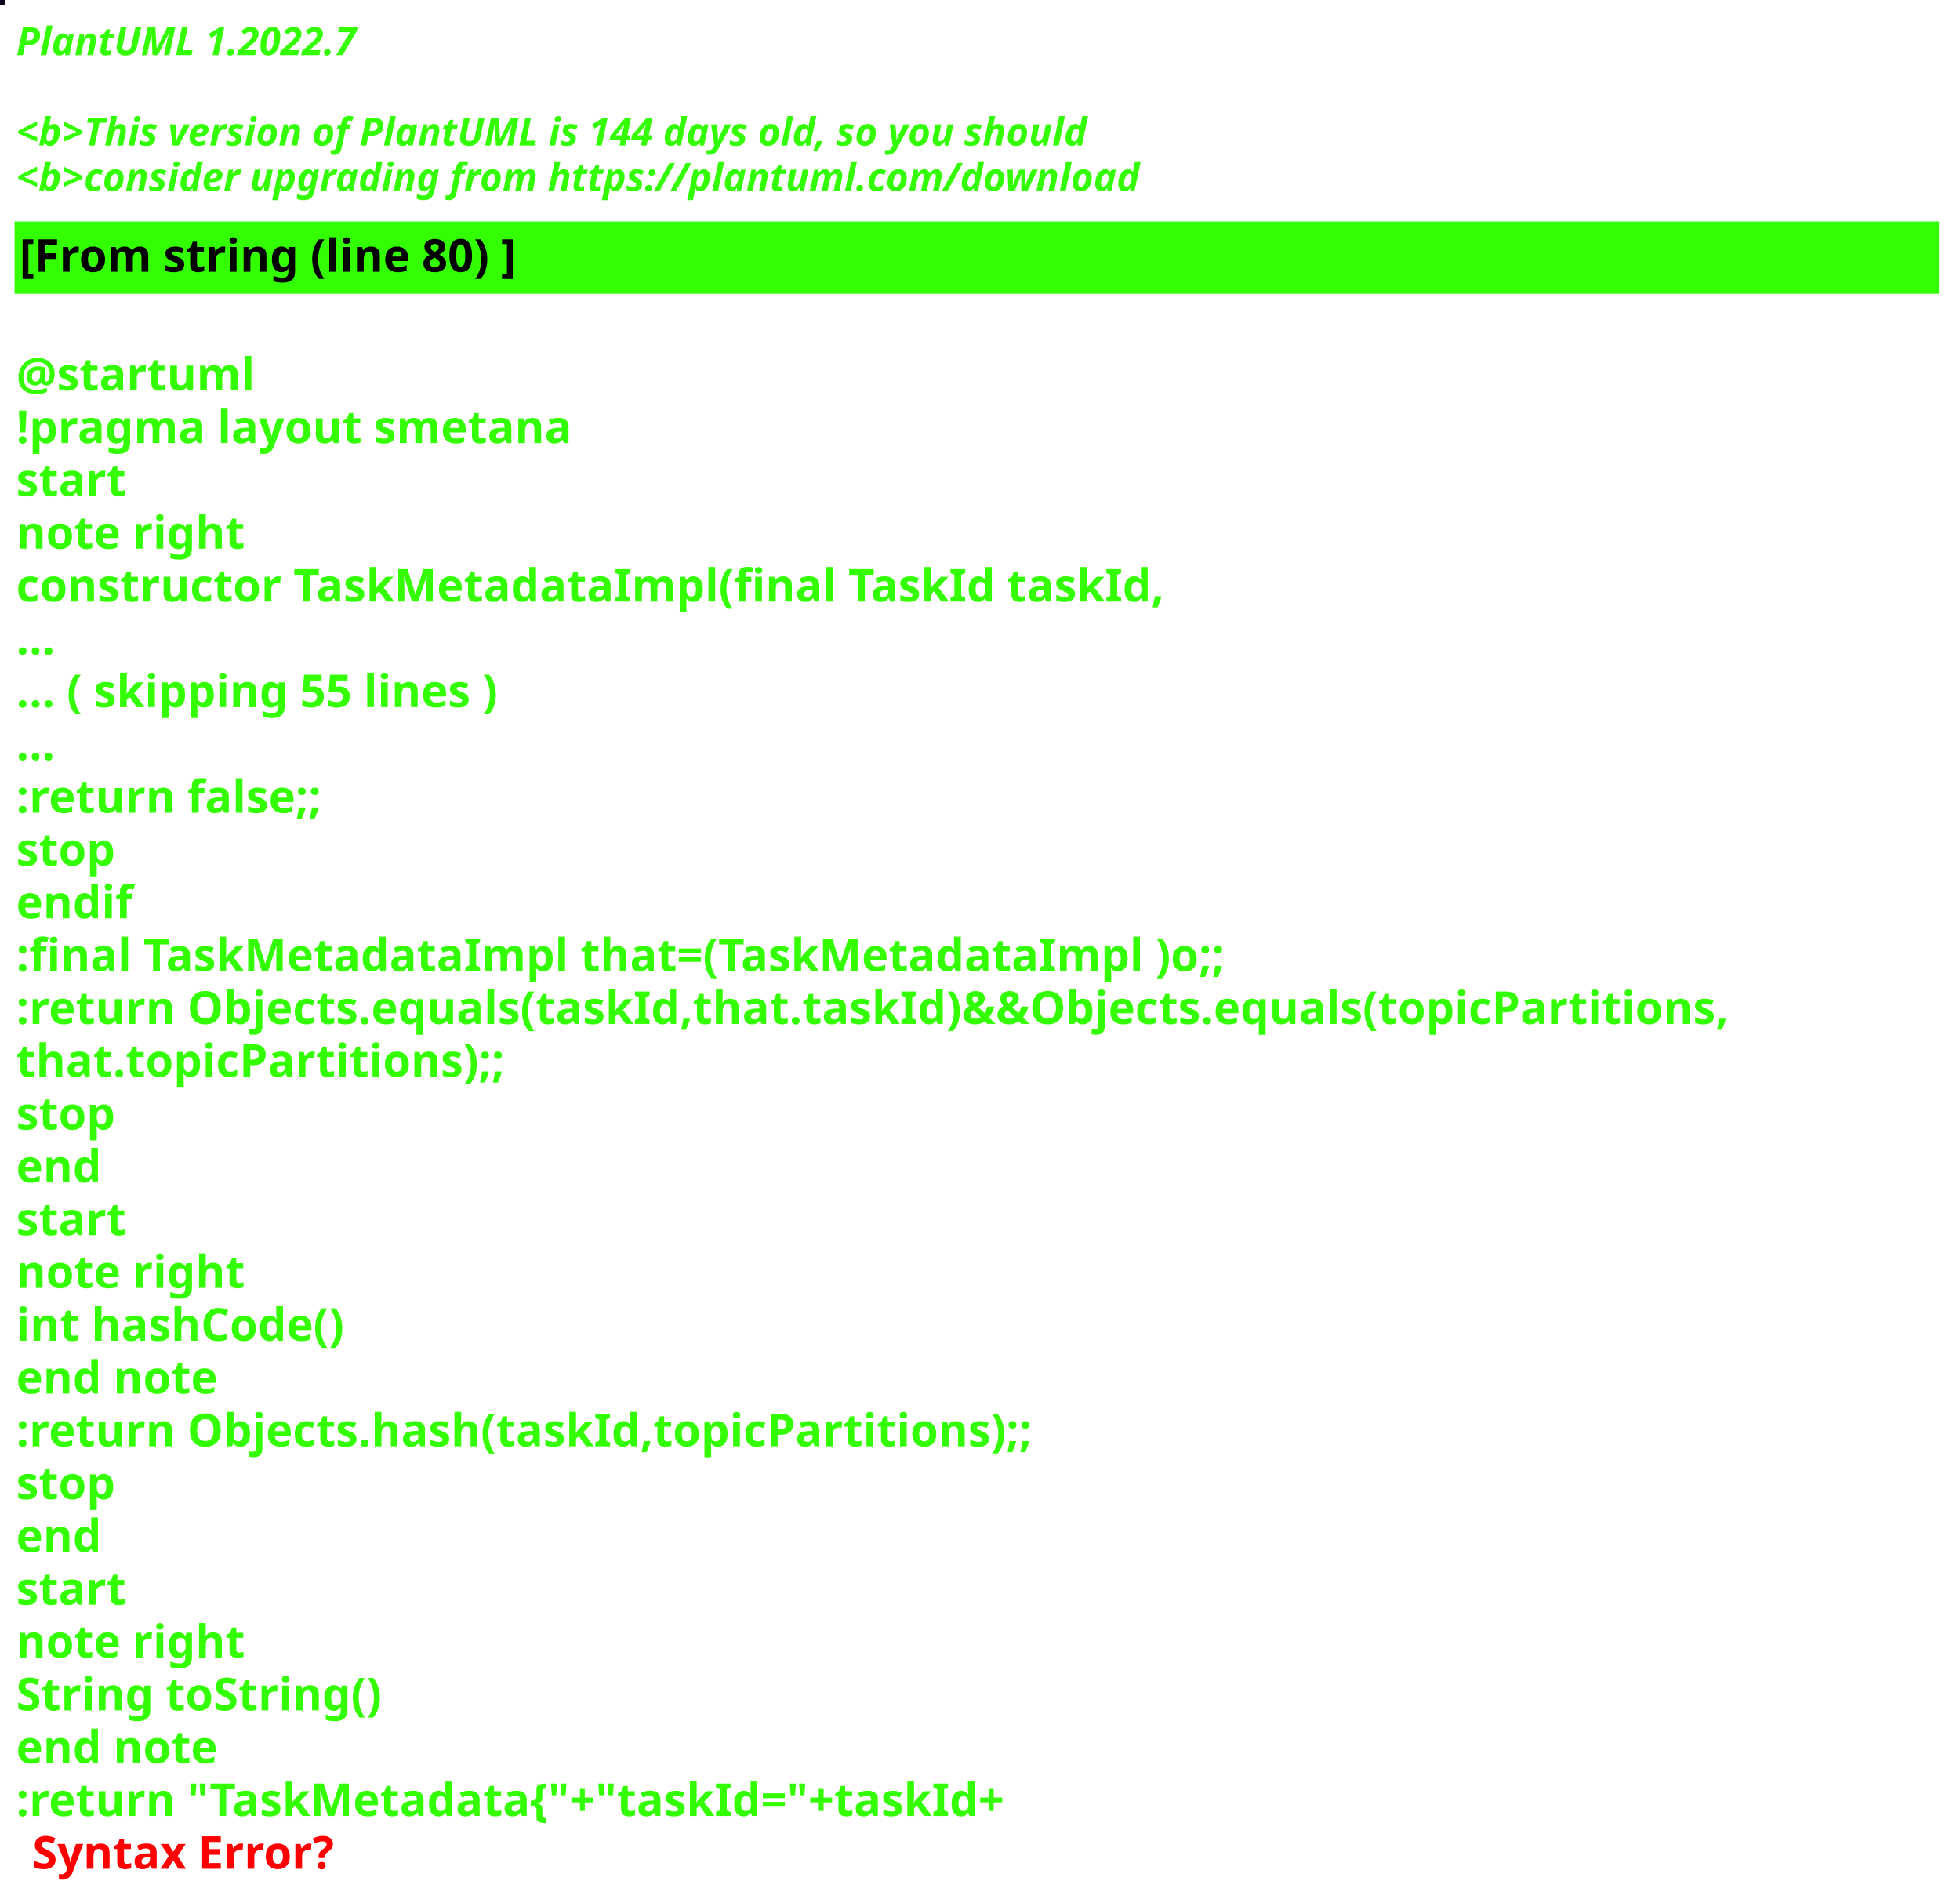
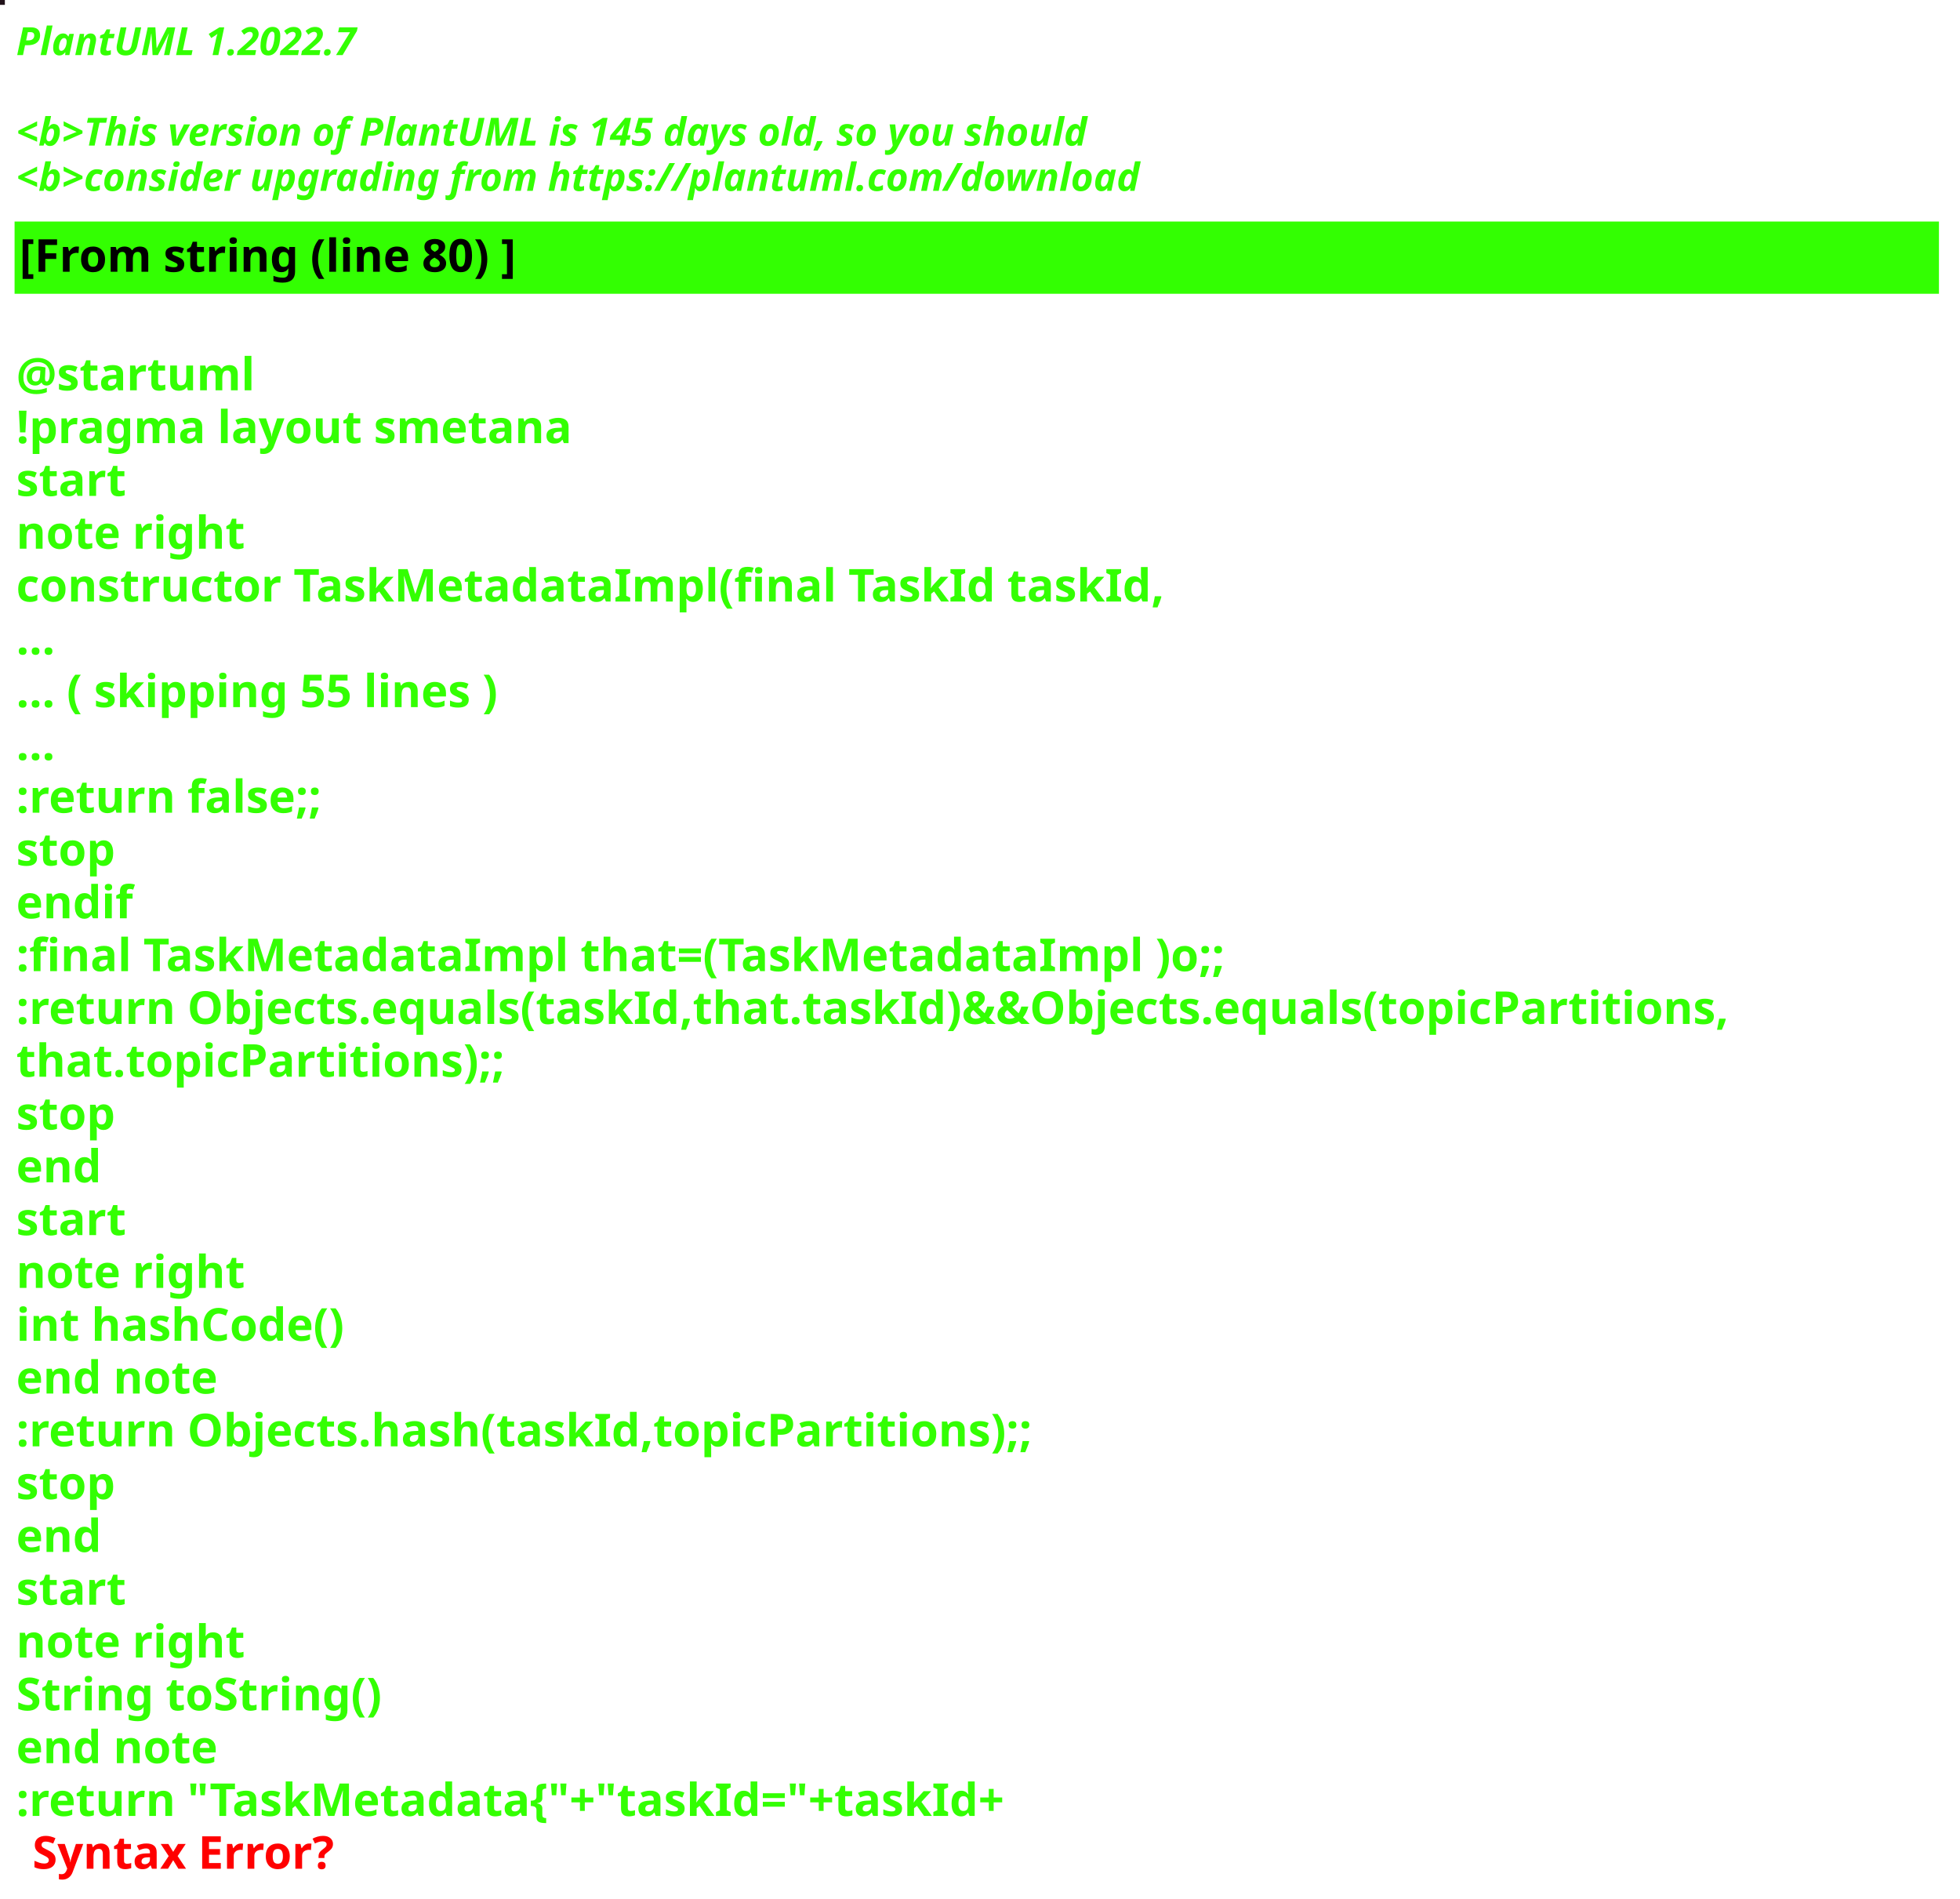
<svg xmlns="http://www.w3.org/2000/svg" contentStyleType="text/css" height="586px" preserveAspectRatio="none" style="width:605px;height:586px;background:#000000;" version="1.1" viewBox="0 0 605 586" width="605px" zoomAndPan="magnify">
  <defs />
  <g>
-     <rect fill="#0E041C" height="1" style="stroke:#0E041C;stroke-width:1.0;" width="1" x="0" y="0" />
+     <rect fill="#21121A" height="1" style="stroke:#21121A;stroke-width:1.0;" width="1" x="0" y="0" />
    <text fill="#33FF02" font-family="sans-serif" font-size="12" font-style="italic" font-weight="bold" lengthAdjust="spacing" textLength="127" x="5" y="17">PlantUML 1.2022.7</text>
    <text fill="#33FF02" font-family="sans-serif" font-size="12" font-style="italic" font-weight="bold" lengthAdjust="spacing" textLength="4" x="5" y="30.969"> </text>
-     <text fill="#33FF02" font-family="sans-serif" font-size="12" font-style="italic" font-weight="bold" lengthAdjust="spacing" textLength="399" x="5" y="44.938">&lt;b&gt;This version of PlantUML is 144 days old, so you should</text>
+     <text fill="#33FF02" font-family="sans-serif" font-size="12" font-style="italic" font-weight="bold" lengthAdjust="spacing" textLength="399" x="5" y="44.938">&lt;b&gt;This version of PlantUML is 145 days old, so you should</text>
    <text fill="#33FF02" font-family="sans-serif" font-size="12" font-style="italic" font-weight="bold" lengthAdjust="spacing" textLength="408" x="5" y="58.906">&lt;b&gt;consider upgrading from https://plantuml.com/download</text>
    <rect fill="#33FF02" height="21.297" style="stroke:#33FF02;stroke-width:1.0;" width="593" x="5" y="68.875" />
    <text fill="#000000" font-family="sans-serif" font-size="14" font-weight="bold" lengthAdjust="spacing" textLength="178" x="6" y="83.875">[From string (line 80) ]</text>
    <text fill="#33FF02" font-family="sans-serif" font-size="14" font-weight="bold" lengthAdjust="spacing" textLength="5" x="5" y="104.172"> </text>
    <text fill="#33FF02" font-family="sans-serif" font-size="14" font-weight="bold" lengthAdjust="spacing" textLength="79" x="5" y="120.469">@startuml</text>
    <text fill="#33FF02" font-family="sans-serif" font-size="14" font-weight="bold" lengthAdjust="spacing" textLength="190" x="5" y="136.766">!pragma layout smetana</text>
    <text fill="#33FF02" font-family="sans-serif" font-size="14" font-weight="bold" lengthAdjust="spacing" textLength="37" x="5" y="153.062">start</text>
    <text fill="#33FF02" font-family="sans-serif" font-size="14" font-weight="bold" lengthAdjust="spacing" textLength="78" x="5" y="169.359">note right</text>
    <text fill="#33FF02" font-family="sans-serif" font-size="14" font-weight="bold" lengthAdjust="spacing" textLength="391" x="5" y="185.656">constructor TaskMetadataImpl(final TaskId taskId,</text>
    <text fill="#33FF02" font-family="sans-serif" font-size="14" font-weight="bold" lengthAdjust="spacing" textLength="15" x="5" y="201.953">...</text>
    <text fill="#33FF02" font-family="sans-serif" font-size="14" font-weight="bold" lengthAdjust="spacing" textLength="175" x="5" y="218.25">... ( skipping 55 lines )</text>
    <text fill="#33FF02" font-family="sans-serif" font-size="14" font-weight="bold" lengthAdjust="spacing" textLength="15" x="5" y="234.547">...</text>
    <text fill="#33FF02" font-family="sans-serif" font-size="14" font-weight="bold" lengthAdjust="spacing" textLength="111" x="5" y="250.844">:return false;;</text>
    <text fill="#33FF02" font-family="sans-serif" font-size="14" font-weight="bold" lengthAdjust="spacing" textLength="35" x="5" y="267.141">stop</text>
    <text fill="#33FF02" font-family="sans-serif" font-size="14" font-weight="bold" lengthAdjust="spacing" textLength="40" x="5" y="283.438">endif</text>
    <text fill="#33FF02" font-family="sans-serif" font-size="14" font-weight="bold" lengthAdjust="spacing" textLength="413" x="5" y="299.734">:final TaskMetadataImpl that=(TaskMetadataImpl )o;;</text>
    <text fill="#33FF02" font-family="sans-serif" font-size="14" font-weight="bold" lengthAdjust="spacing" textLength="593" x="5" y="316.031">:return Objects.equals(taskId,that.taskId)&amp;&amp;Objects.equals(topicPartitions,</text>
    <text fill="#33FF02" font-family="sans-serif" font-size="14" font-weight="bold" lengthAdjust="spacing" textLength="168" x="5" y="332.328">that.topicPartitions);;</text>
    <text fill="#33FF02" font-family="sans-serif" font-size="14" font-weight="bold" lengthAdjust="spacing" textLength="35" x="5" y="348.625">stop</text>
    <text fill="#33FF02" font-family="sans-serif" font-size="14" font-weight="bold" lengthAdjust="spacing" textLength="30" x="5" y="364.922">end</text>
    <text fill="#33FF02" font-family="sans-serif" font-size="14" font-weight="bold" lengthAdjust="spacing" textLength="37" x="5" y="381.219">start</text>
    <text fill="#33FF02" font-family="sans-serif" font-size="14" font-weight="bold" lengthAdjust="spacing" textLength="78" x="5" y="397.516">note right</text>
    <text fill="#33FF02" font-family="sans-serif" font-size="14" font-weight="bold" lengthAdjust="spacing" textLength="116" x="5" y="413.812">int hashCode()</text>
    <text fill="#33FF02" font-family="sans-serif" font-size="14" font-weight="bold" lengthAdjust="spacing" textLength="71" x="5" y="430.109">end note</text>
    <text fill="#33FF02" font-family="sans-serif" font-size="14" font-weight="bold" lengthAdjust="spacing" textLength="354" x="5" y="446.406">:return Objects.hash(taskId,topicPartitions);;</text>
    <text fill="#33FF02" font-family="sans-serif" font-size="14" font-weight="bold" lengthAdjust="spacing" textLength="35" x="5" y="462.703">stop</text>
    <text fill="#33FF02" font-family="sans-serif" font-size="14" font-weight="bold" lengthAdjust="spacing" textLength="30" x="5" y="479">end</text>
    <text fill="#33FF02" font-family="sans-serif" font-size="14" font-weight="bold" lengthAdjust="spacing" textLength="37" x="5" y="495.297">start</text>
    <text fill="#33FF02" font-family="sans-serif" font-size="14" font-weight="bold" lengthAdjust="spacing" textLength="78" x="5" y="511.594">note right</text>
    <text fill="#33FF02" font-family="sans-serif" font-size="14" font-weight="bold" lengthAdjust="spacing" textLength="127" x="5" y="527.891">String toString()</text>
    <text fill="#33FF02" font-family="sans-serif" font-size="14" font-weight="bold" lengthAdjust="spacing" textLength="71" x="5" y="544.188">end note</text>
    <text fill="#33FF02" font-family="sans-serif" font-size="14" font-weight="bold" lengthAdjust="spacing" text-decoration="wavy underline" textLength="350" x="5" y="560.484">:return "TaskMetadata{"+"taskId="+taskId+</text>
    <text fill="#FF0000" font-family="sans-serif" font-size="14" font-weight="bold" lengthAdjust="spacing" textLength="106" x="10" y="576.781">Syntax Error?</text>
  </g>
</svg>
